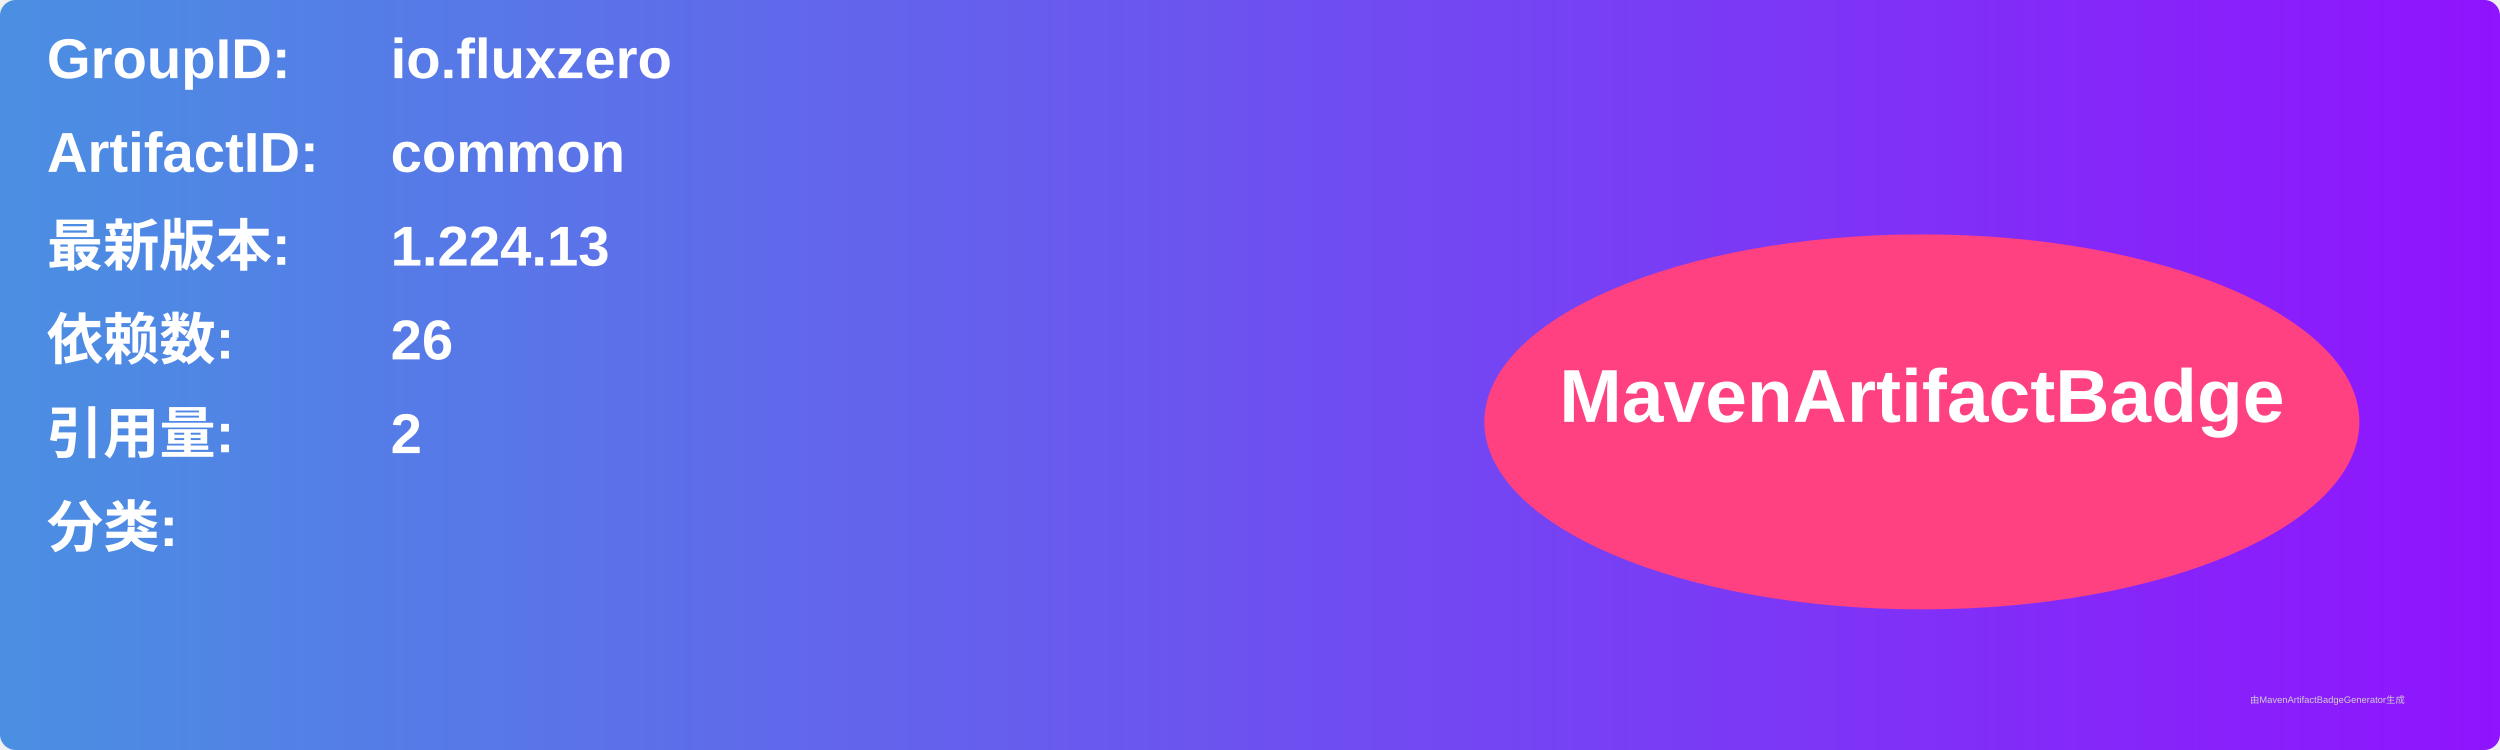
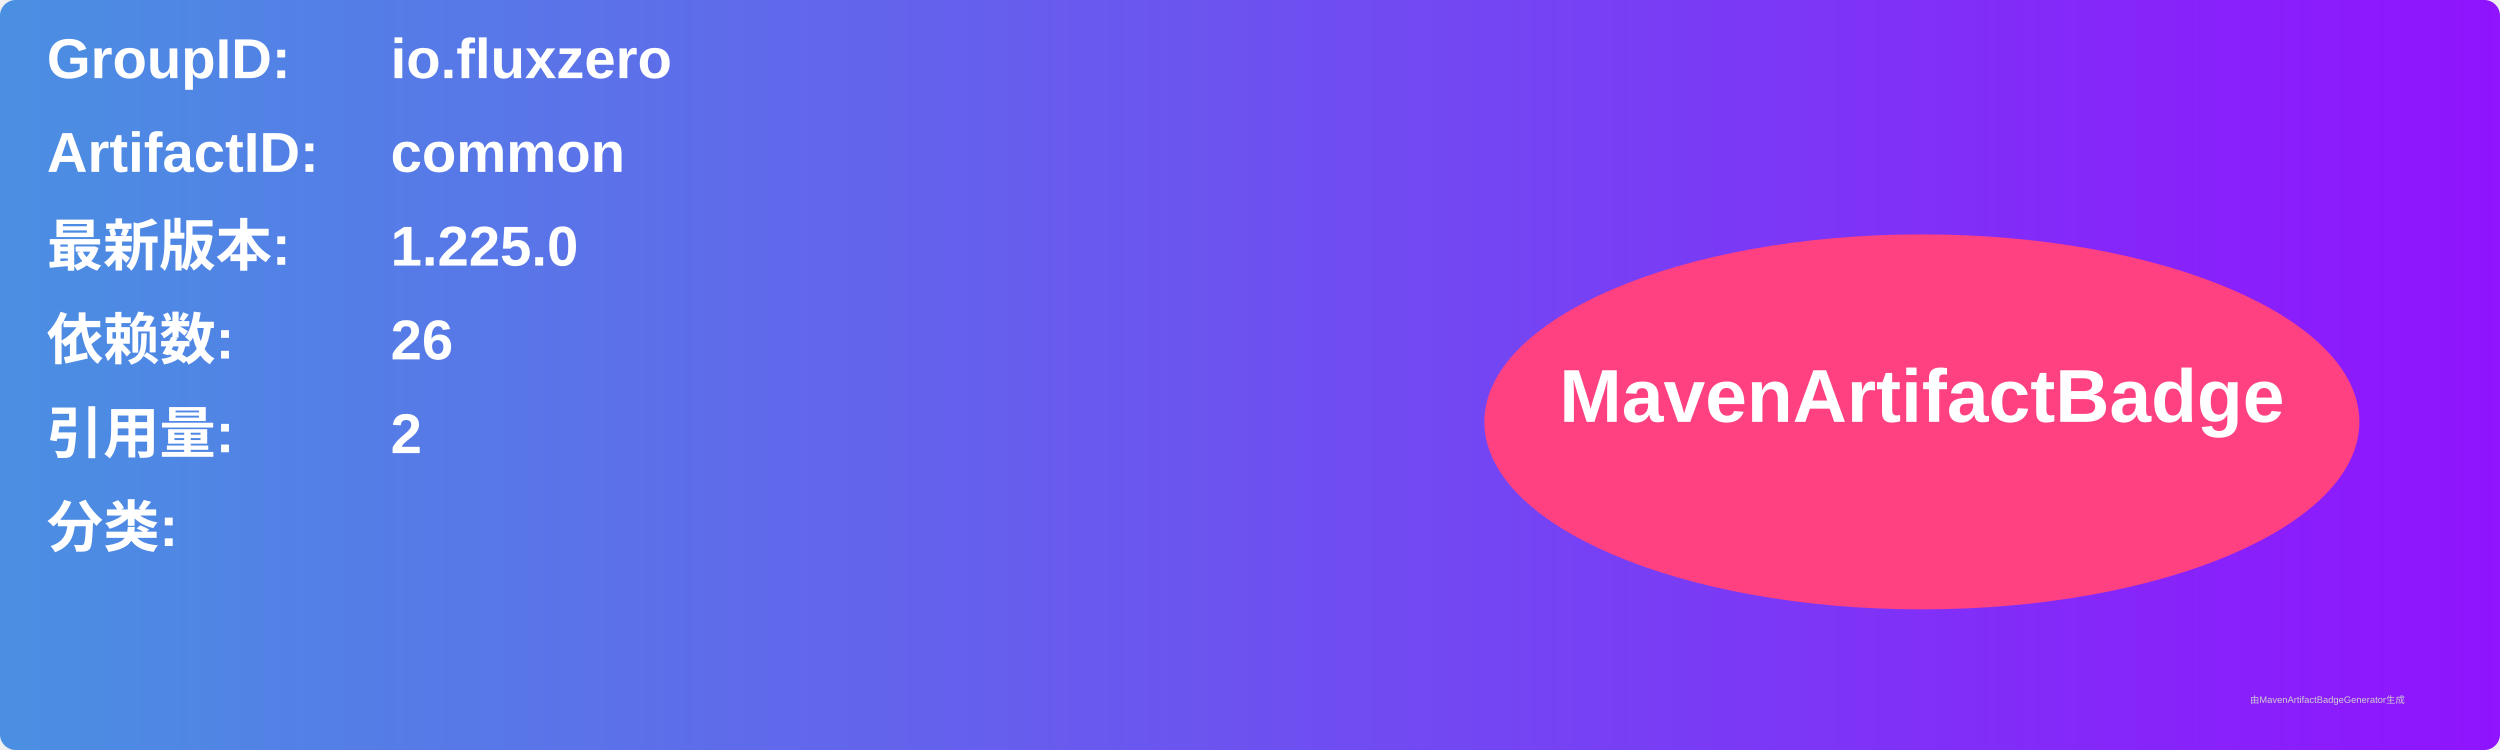
<svg xmlns="http://www.w3.org/2000/svg" width="800" height="240" viewBox="0 0 800 240">
  <linearGradient id="grad" x1="0%" y1="0%" x2="100%" y2="0%">
    <stop offset="0%" stop-color="#4a90e2" />
    <stop offset="100%" stop-color="#9013fe" />
  </linearGradient>
  <rect width="100%" height="100%" rx="5" ry="5" fill="url(#grad)" />
  <g transform="translate(15, 15)">
    <text x="0" y="10" font-family="Arial" font-size="18" fill="white" font-weight="bold" width="260">GroupID:</text>
    <text x="110" y="10" font-family="Arial" font-size="18" fill="white" font-weight="bold" width="460">io.fluxzero</text>
    <text x="0" y="40" font-family="Arial" font-size="18" fill="white" font-weight="bold" width="260">ArtifactID:</text>
    <text x="110" y="40" font-family="Arial" font-size="18" fill="white" font-weight="bold" width="460">common</text>
    <text x="0" y="70" font-family="Arial" font-size="18" fill="white" font-weight="bold">最新版本:</text>
    <text x="110" y="70" font-family="Arial" font-size="18" fill="white" font-weight="bold">
-       <tspan font-weight="bold">1.224.13</tspan>
+       <tspan font-weight="bold">1.225.0</tspan>
    </text>
    <text x="0" y="100" font-family="Arial" font-size="18" fill="white" font-weight="bold">依赖数: </text>
    <text x="110" y="100" font-family="Arial" font-size="18" fill="white">
      <tspan font-weight="bold">26</tspan>
    </text>
    <text x="0" y="130" font-family="Arial" font-size="18" fill="white" font-weight="bold">引用量: </text>
    <text x="110" y="130" font-family="Arial" font-size="18" fill="white">
      <tspan font-weight="bold">2</tspan>
    </text>
    <text x="0" y="160" font-family="Arial" font-size="18" fill="white" font-weight="bold">分类:</text>
    <text x="10" y="190" font-family="Arial" font-size="10" fill="white">
      <tspan font-weight="bold" />
    </text>
    <ellipse cx="600" cy="120" rx="140" ry="60" fill="#ff4081" />
    <text x="600" y="120" text-anchor="middle" font-family="Arial" font-size="24" fill="white" font-weight="bold">MavenArtifactBadge</text>
  </g>
  <text x="720" y="225" font-family="Arial" font-size="3" fill="#d0d0d0">由MavenArtifactBadgeGenerator生成</text>
</svg>
